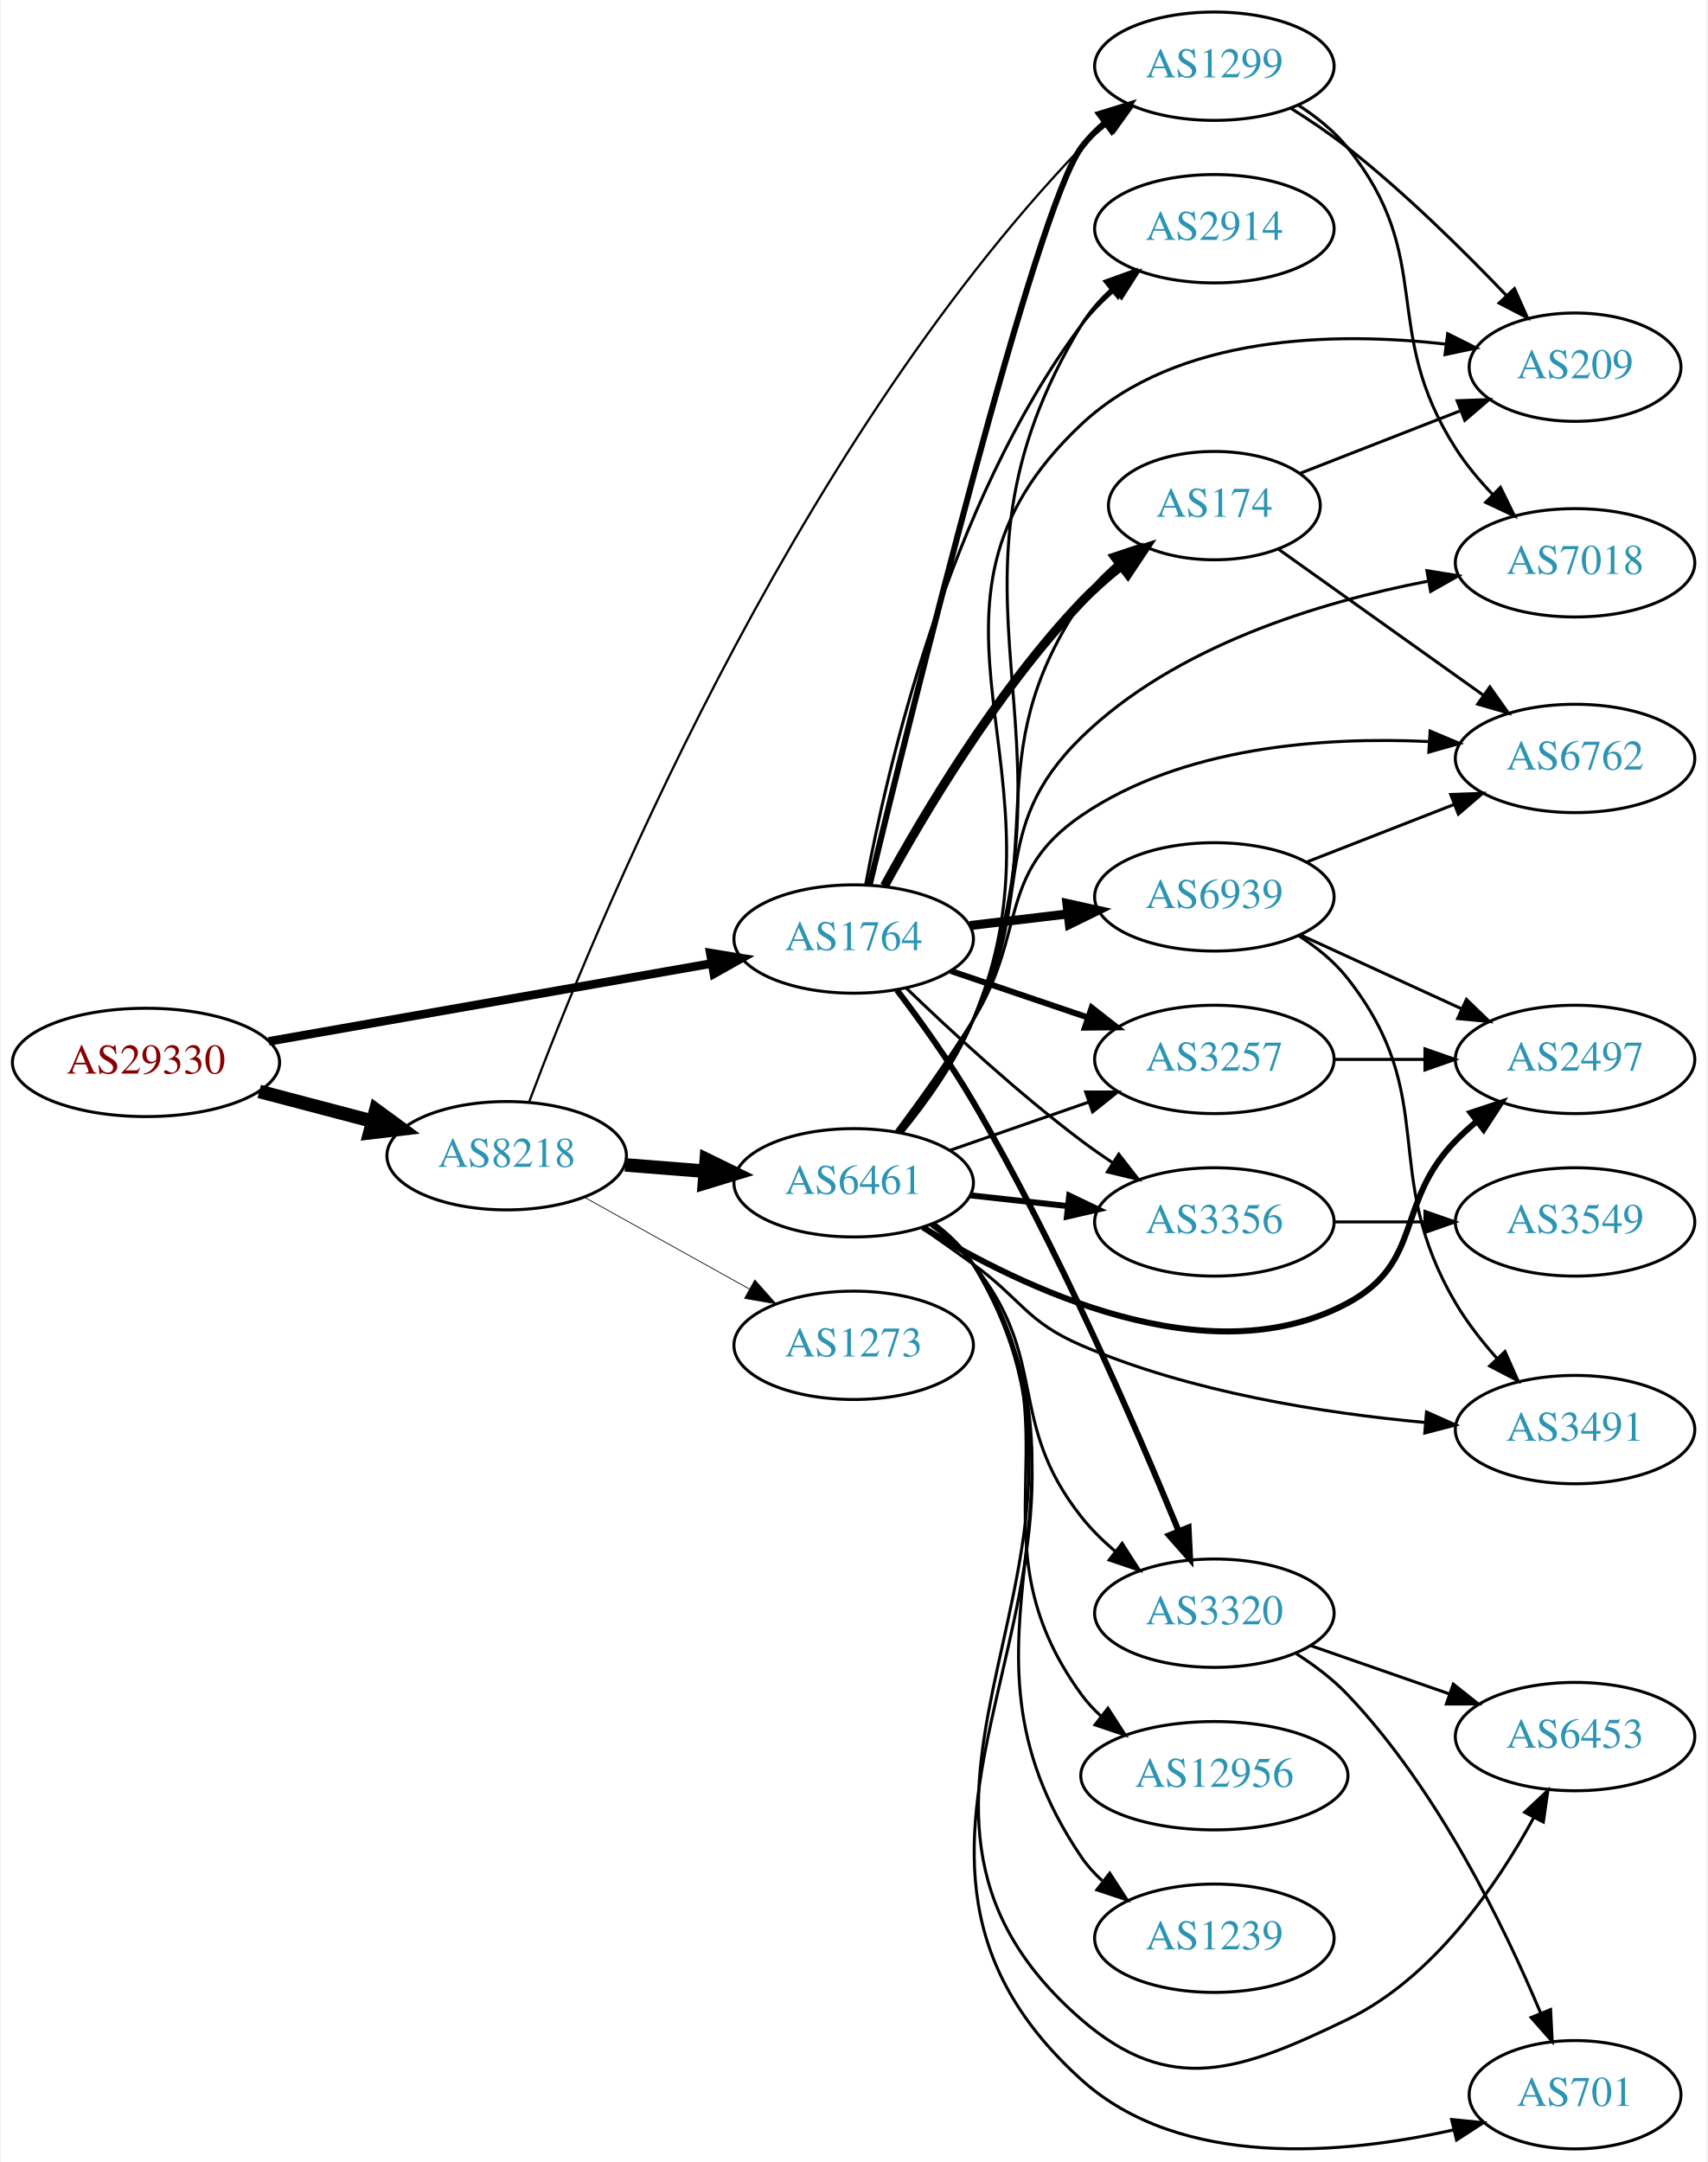
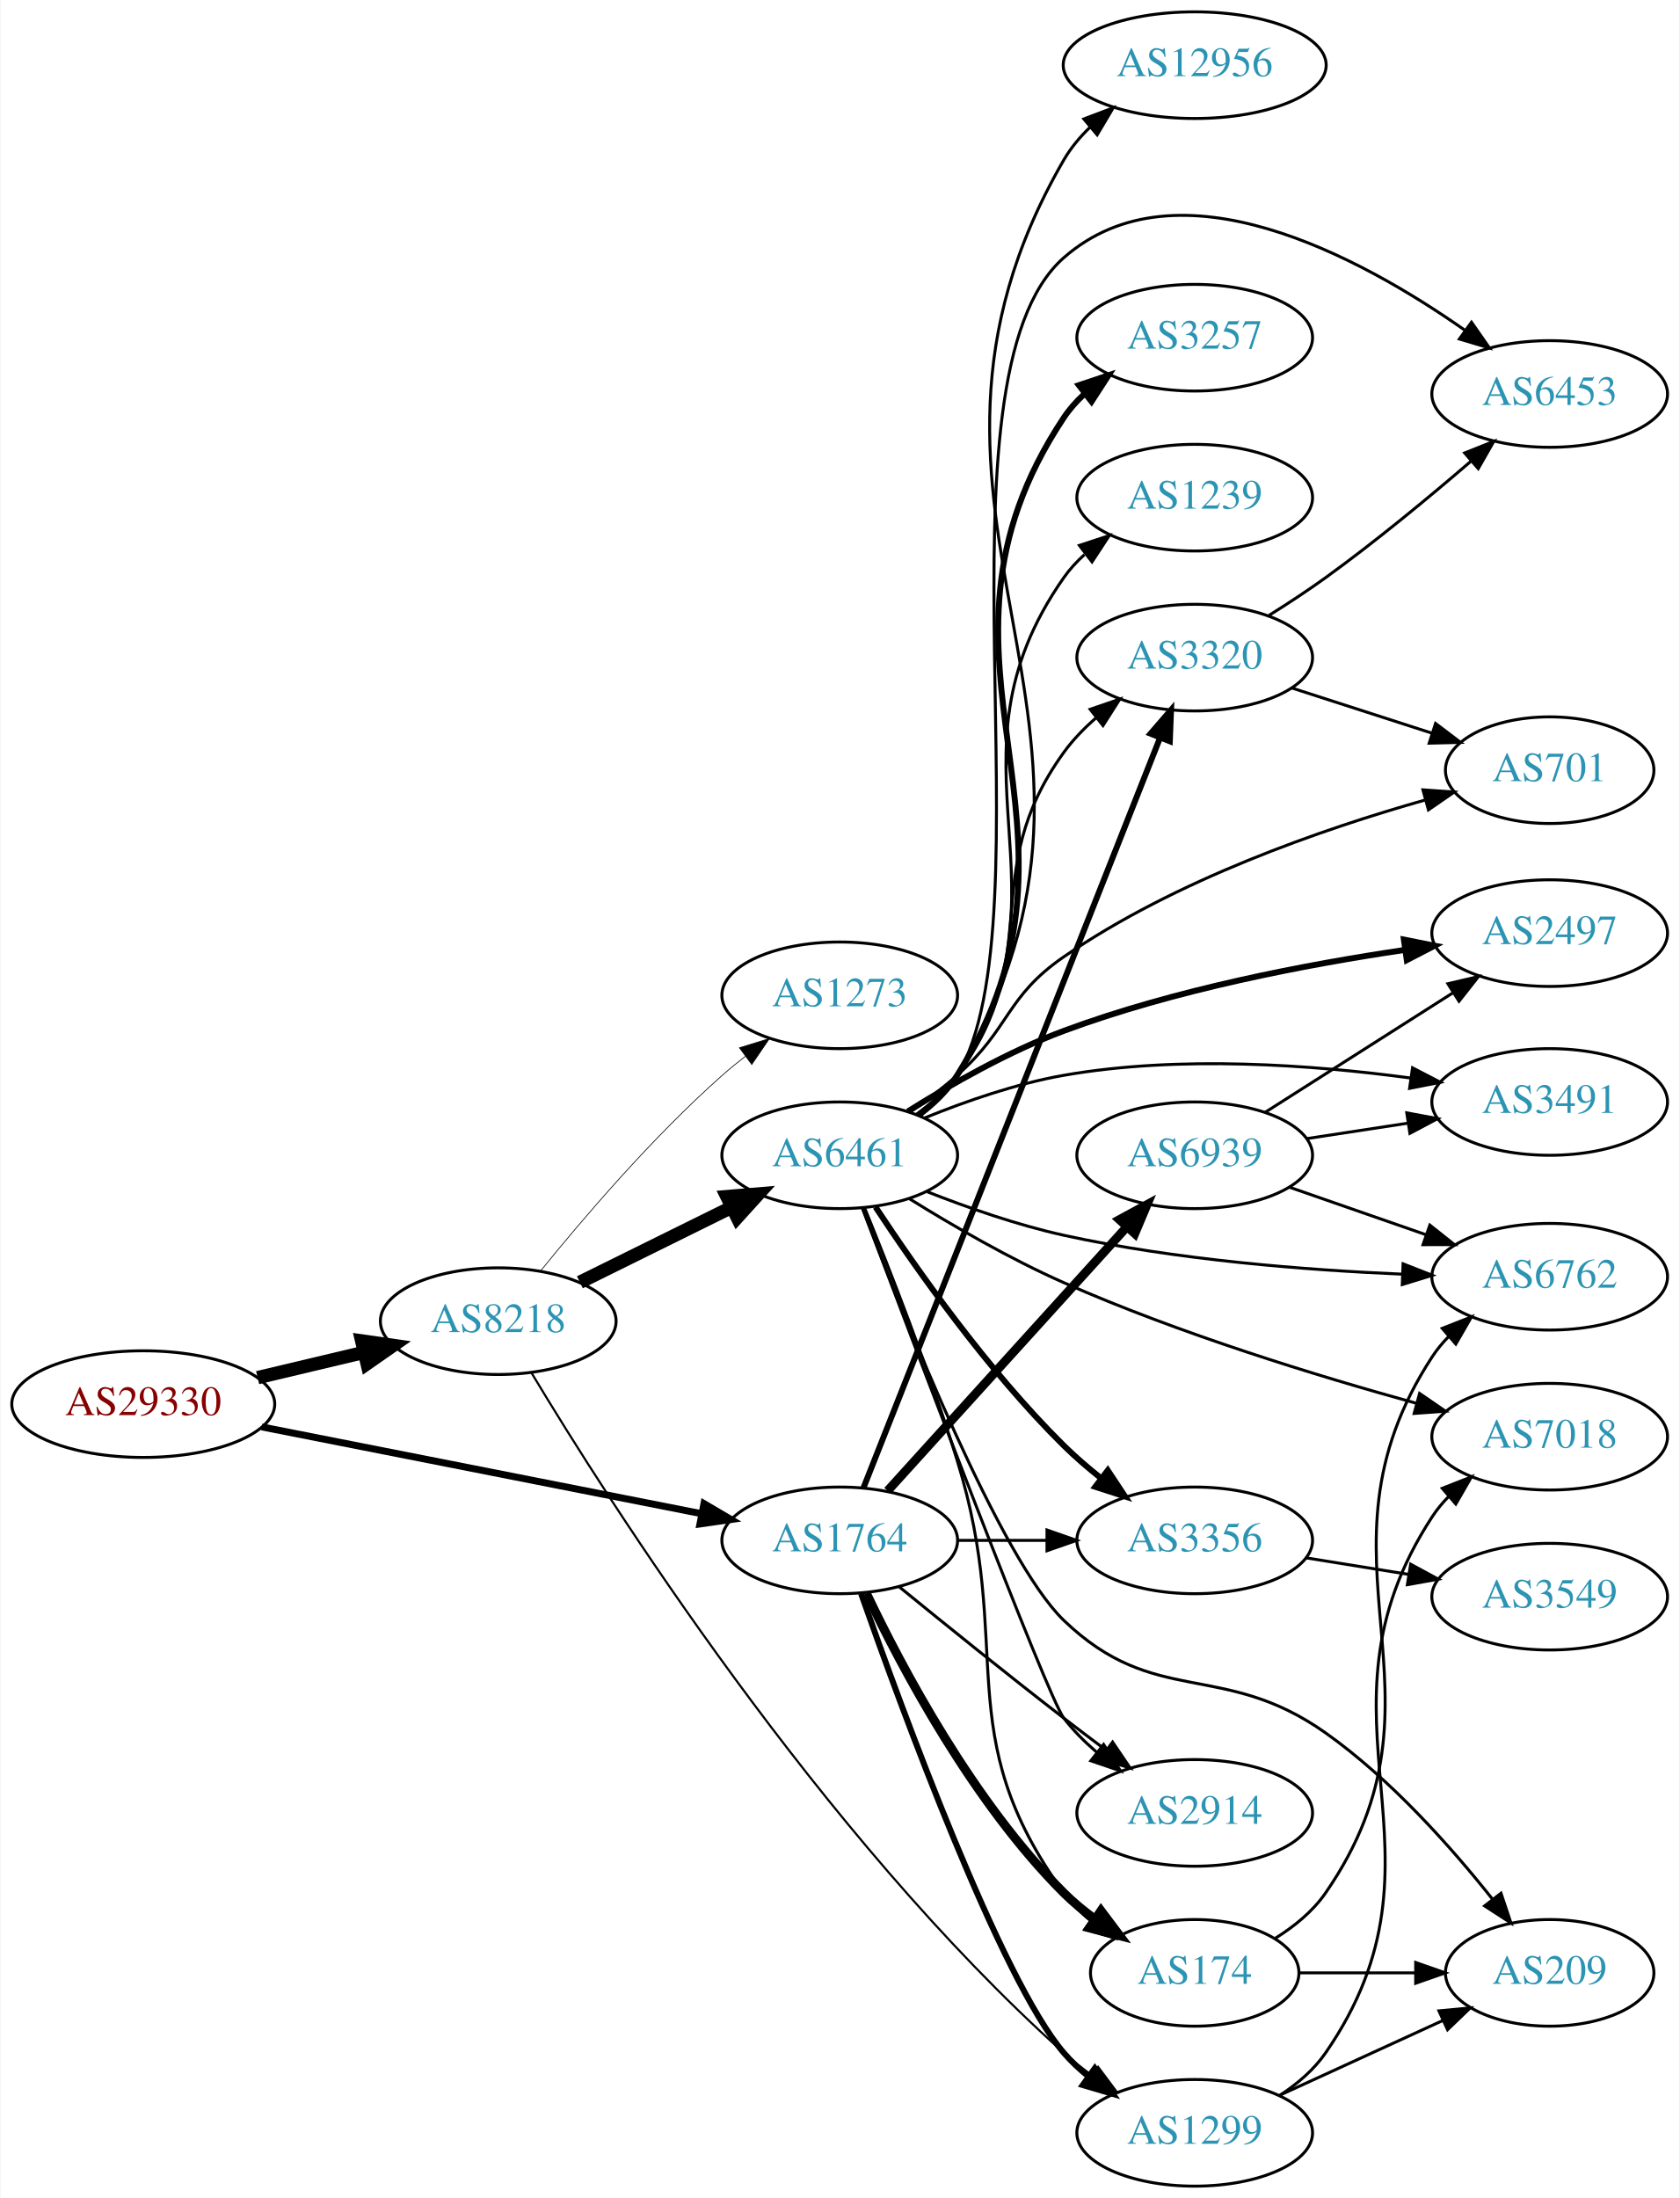
- <svg xmlns="http://www.w3.org/2000/svg" xmlns:xlink="http://www.w3.org/1999/xlink" width="567pt" height="718pt" viewBox="0.00 0.00 566.66 718.35">
-   <g id="graph0" class="graph" transform="scale(1 1) rotate(0) translate(4 714.355)">
-     <polygon fill="white" stroke="none" points="-4,4 -4,-714.355 562.663,-714.355 562.663,4 -4,4" />
+ <svg xmlns="http://www.w3.org/2000/svg" xmlns:xlink="http://www.w3.org/1999/xlink" width="567pt" height="742pt" viewBox="0.00 0.00 566.66 742.00">
+   <g id="graph0" class="graph" transform="scale(1 1) rotate(0) translate(4 738)">
+     <polygon fill="white" stroke="none" points="-4,4 -4,-738 562.663,-738 562.663,4 -4,4" />
    <g id="node1" class="node">
      <g id="a_node1">
        <a xlink:href="/asn/29330" xlink:title="AS29330 ~ NEXTLAYER-IN-A-BOX [AT]">
-           <ellipse fill="#ffffff" stroke="black" cx="44.196" cy="-361.355" rx="44.393" ry="18" />
-           <text text-anchor="middle" x="44.196" y="-357.655" font-family="Times,serif" font-size="14.00" fill="#880000">AS29330</text>
+           <ellipse fill="#ffffff" stroke="black" cx="44.196" cy="-264" rx="44.393" ry="18" />
+           <text text-anchor="middle" x="44.196" y="-260.3" font-family="Times,serif" font-size="14.00" fill="#880000">AS29330</text>
        </a>
      </g>
    </g>
    <g id="node2" class="node">
      <g id="a_node2">
        <a xlink:href="/asn/8218" xlink:title="AS8218 ~ legacy Neotelecoms [FR]">
-           <ellipse fill="#ffffff" stroke="black" cx="164.039" cy="-330.355" rx="39.794" ry="18" />
-           <text text-anchor="middle" x="164.039" y="-326.655" font-family="Times,serif" font-size="14.00" fill="#2c94b3">AS8218</text>
+           <ellipse fill="#ffffff" stroke="black" cx="164.039" cy="-292" rx="39.794" ry="18" />
+           <text text-anchor="middle" x="164.039" y="-288.3" font-family="Times,serif" font-size="14.00" fill="#2c94b3">AS8218</text>
        </a>
      </g>
    </g>
    <g id="edge1" class="edge">
-       <path fill="none" stroke="black" stroke-width="4.5" d="M81.836,-351.716C93.778,-348.575 107.152,-345.056 119.546,-341.796" />
-       <polygon fill="black" stroke="black" stroke-width="4.5" points="120.561,-345.601 129.23,-339.249 118.558,-337.985 120.561,-345.601" />
+       <path fill="none" stroke="black" stroke-width="4.5" d="M82.806,-272.936C94.163,-275.635 106.742,-278.624 118.505,-281.419" />
+       <polygon fill="black" stroke="black" stroke-width="4.5" points="117.942,-285.332 128.581,-283.813 119.762,-277.67 117.942,-285.332" />
    </g>
    <g id="node3" class="node">
      <g id="a_node3">
        <a xlink:href="/asn/1764" xlink:title="AS1764 ~ NEXTLAYER-AS [AT]">
-           <ellipse fill="#ffffff" stroke="black" cx="279.332" cy="-402.355" rx="39.794" ry="18" />
-           <text text-anchor="middle" x="279.332" y="-398.655" font-family="Times,serif" font-size="14.00" fill="#2c94b3">AS1764</text>
+           <ellipse fill="#ffffff" stroke="black" cx="279.332" cy="-218" rx="39.794" ry="18" />
+           <text text-anchor="middle" x="279.332" y="-214.3" font-family="Times,serif" font-size="14.00" fill="#2c94b3">AS1764</text>
        </a>
      </g>
    </g>
    <g id="edge2" class="edge">
-       <path fill="none" stroke="black" stroke-width="2.864" d="M85.009,-368.356C125.824,-375.534 189.24,-386.687 232.213,-394.244" />
-       <polygon fill="black" stroke="black" stroke-width="2.864" points="231.677,-397.704 242.133,-395.989 232.89,-390.81 231.677,-397.704" />
+       <path fill="none" stroke="black" stroke-width="2.348" d="M84.218,-256.301C125.139,-248.226 189.395,-235.548 232.653,-227.013" />
+       <polygon fill="black" stroke="black" stroke-width="2.348" points="233.496,-230.414 242.629,-225.045 232.14,-223.547 233.496,-230.414" />
    </g>
    <g id="node4" class="node">
      <g id="a_node4">
-         <a xlink:href="/asn/1299" xlink:title="AS1299 ~ Telia Carrier [EU]">
-           <ellipse fill="#ffffff" stroke="black" cx="399.174" cy="-692.355" rx="39.794" ry="18" />
-           <text text-anchor="middle" x="399.174" y="-688.655" font-family="Times,serif" font-size="14.00" fill="#2c94b3">AS1299</text>
+         <a xlink:href="/asn/6461" xlink:title="AS6461 ~ Zayo Bandwidth [US]">
+           <ellipse fill="#ffffff" stroke="black" cx="279.332" cy="-348" rx="39.794" ry="18" />
+           <text text-anchor="middle" x="279.332" y="-344.3" font-family="Times,serif" font-size="14.00" fill="#2c94b3">AS6461</text>
        </a>
      </g>
    </g>
    <g id="edge3" class="edge">
-       <path fill="none" stroke="black" stroke-width="0.75" d="M171.536,-348.327C191.636,-401.965 257.387,-563.489 354.978,-665.355 357.578,-668.069 360.506,-670.626 363.58,-673.003" />
-       <polygon fill="black" stroke="black" stroke-width="0.75" points="361.739,-675.987 371.937,-678.861 365.757,-670.255 361.739,-675.987" />
+       <path fill="none" stroke="black" stroke-width="4.5" d="M191.601,-305.13C206.8,-312.642 226.069,-322.167 242.583,-330.33" />
+       <polygon fill="black" stroke="black" stroke-width="4.5" points="241.226,-334.051 251.936,-334.953 244.716,-326.992 241.226,-334.051" />
    </g>
    <g id="node5" class="node">
      <g id="a_node5">
-         <a xlink:href="/asn/6461" xlink:title="AS6461 ~ Zayo Bandwidth [US]">
-           <ellipse fill="#ffffff" stroke="black" cx="279.332" cy="-321.355" rx="39.794" ry="18" />
-           <text text-anchor="middle" x="279.332" y="-317.655" font-family="Times,serif" font-size="14.00" fill="#2c94b3">AS6461</text>
+         <a xlink:href="/asn/1299" xlink:title="AS1299 ~ Telia Carrier [EU]">
+           <ellipse fill="#ffffff" stroke="black" cx="399.174" cy="-18" rx="39.794" ry="18" />
+           <text text-anchor="middle" x="399.174" y="-14.3" font-family="Times,serif" font-size="14.00" fill="#2c94b3">AS1299</text>
        </a>
      </g>
    </g>
    <g id="edge4" class="edge">
-       <path fill="none" stroke="black" stroke-width="4.5" d="M203.394,-327.308C211.884,-326.633 220.988,-325.91 229.822,-325.209" />
-       <polygon fill="black" stroke="black" stroke-width="4.5" points="230.359,-329.116 240.015,-324.399 229.735,-321.266 230.359,-329.116" />
+       <path fill="none" stroke="black" stroke-width="0.711" d="M175.191,-274.681C200.973,-231.761 272.783,-118.633 354.978,-45 357.932,-42.354 361.177,-39.806 364.519,-37.404" />
+       <polygon fill="black" stroke="black" stroke-width="0.711" points="366.573,-40.24 372.921,-31.758 362.668,-34.431 366.573,-40.24" />
    </g>
    <g id="node6" class="node">
      <g id="a_node6">
        <a xlink:href="/asn/1273" xlink:title="AS1273 ~ Vodafone Group PLC [EU]">
-           <ellipse fill="#ffffff" stroke="black" cx="279.332" cy="-267.355" rx="39.794" ry="18" />
-           <text text-anchor="middle" x="279.332" y="-263.655" font-family="Times,serif" font-size="14.00" fill="#2c94b3">AS1273</text>
+           <ellipse fill="#ffffff" stroke="black" cx="279.332" cy="-402" rx="39.794" ry="18" />
+           <text text-anchor="middle" x="279.332" y="-398.3" font-family="Times,serif" font-size="14.00" fill="#2c94b3">AS1273</text>
        </a>
      </g>
    </g>
    <g id="edge5" class="edge">
-       <path fill="none" stroke="black" stroke-width="0.25" d="M189.901,-316.529C205.987,-307.584 227.128,-295.828 244.706,-286.054" />
-       <polygon fill="black" stroke="black" stroke-width="0.25" points="246.488,-289.067 253.527,-281.148 243.086,-282.949 246.488,-289.067" />
-     </g>
-     <g id="edge23" class="edge">
-       <path fill="none" stroke="black" stroke-width="2" d="M284.657,-420.412C298.202,-476.498 339.796,-645.148 354.978,-665.355 357.236,-668.36 359.934,-671.111 362.865,-673.61" />
-       <polygon fill="black" stroke="black" stroke-width="2" points="360.9,-676.51 371.023,-679.638 365.06,-670.88 360.9,-676.51" />
+       <path fill="none" stroke="black" stroke-width="0.237" d="M178.328,-308.941C192.521,-326.489 216.166,-354.202 239.685,-375 242.138,-377.169 244.767,-379.319 247.459,-381.403" />
+       <polygon fill="black" stroke="black" stroke-width="0.237" points="245.479,-384.292 255.604,-387.413 249.635,-378.659 245.479,-384.292" />
+     </g>
+     <g id="edge22" class="edge">
+       <path fill="none" stroke="black" stroke-width="2" d="M286.528,-200.056C300.259,-160.988 333.715,-69.75 354.978,-45 357.427,-42.149 360.254,-39.501 363.265,-37.066" />
+       <polygon fill="black" stroke="black" stroke-width="2" points="365.453,-39.804 371.534,-31.128 361.37,-34.118 365.453,-39.804" />
    </g>
    <g id="node7" class="node">
      <g id="a_node7">
+         <a xlink:href="/asn/3320" xlink:title="AS3320 ~ DTAG [DE]">
+           <ellipse fill="#ffffff" stroke="black" cx="399.174" cy="-516" rx="39.794" ry="18" />
+           <text text-anchor="middle" x="399.174" y="-512.3" font-family="Times,serif" font-size="14.00" fill="#2c94b3">AS3320</text>
+         </a>
+       </g>
+     </g>
+     <g id="edge23" class="edge">
+       <path fill="none" stroke="black" stroke-width="2" d="M287.35,-235.749C307.163,-285.852 363.625,-428.633 387.407,-488.771" />
+       <polygon fill="black" stroke="black" stroke-width="2" points="384.26,-490.332 391.192,-498.344 390.77,-487.758 384.26,-490.332" />
+     </g>
+     <g id="node11" class="node">
+       <g id="a_node11">
        <a xlink:href="/asn/174" xlink:title="AS174 ~ Cogent Communications [US]">
-           <ellipse fill="#ffffff" stroke="black" cx="399.174" cy="-546.355" rx="35.194" ry="18" />
-           <text text-anchor="middle" x="399.174" y="-542.655" font-family="Times,serif" font-size="14.00" fill="#2c94b3">AS174</text>
+           <ellipse fill="#ffffff" stroke="black" cx="399.174" cy="-72" rx="35.194" ry="18" />
+           <text text-anchor="middle" x="399.174" y="-68.3" font-family="Times,serif" font-size="14.00" fill="#2c94b3">AS174</text>
        </a>
      </g>
    </g>
    <g id="edge24" class="edge">
-       <path fill="none" stroke="black" stroke-width="3" d="M289.556,-420C302.258,-443.27 326.79,-484.729 354.978,-514.355 358.918,-518.496 363.446,-522.488 368.054,-526.164" />
-       <polygon fill="black" stroke="black" stroke-width="3" points="366.236,-529.176 376.327,-532.405 370.452,-523.588 366.236,-529.176" />
-     </g>
-     <g id="node8" class="node">
-       <g id="a_node8">
+       <path fill="none" stroke="black" stroke-width="3" d="M288.342,-200.132C300.169,-175.222 324.258,-129.671 354.978,-99 358.162,-95.821 361.787,-92.839 365.551,-90.102" />
+       <polygon fill="black" stroke="black" stroke-width="3" points="367.532,-92.987 373.897,-84.518 363.64,-87.169 367.532,-92.987" />
+     </g>
+     <g id="node13" class="node">
+       <g id="a_node13">
        <a xlink:href="/asn/3356" xlink:title="AS3356 ~ Level 3 Parent, LLC [US]">
-           <ellipse fill="#ffffff" stroke="black" cx="399.174" cy="-308.355" rx="39.794" ry="18" />
-           <text text-anchor="middle" x="399.174" y="-304.655" font-family="Times,serif" font-size="14.00" fill="#2c94b3">AS3356</text>
-         </a>
-       </g>
-     </g>
-     <g id="edge27" class="edge">
-       <path fill="none" stroke="black" d="M296.809,-386.046C311.477,-371.906 333.827,-351.269 354.978,-335.355 358.317,-332.842 361.895,-330.338 365.51,-327.923" />
-       <polygon fill="black" stroke="black" points="367.416,-330.859 373.917,-322.493 363.618,-324.979 367.416,-330.859" />
-     </g>
-     <g id="node14" class="node">
-       <g id="a_node14">
-         <a xlink:href="/asn/3257" xlink:title="AS3257 ~ GTT [DE]">
-           <ellipse fill="#ffffff" stroke="black" cx="399.174" cy="-362.355" rx="39.794" ry="18" />
-           <text text-anchor="middle" x="399.174" y="-358.655" font-family="Times,serif" font-size="14.00" fill="#2c94b3">AS3257</text>
-         </a>
-       </g>
-     </g>
-     <g id="edge21" class="edge">
-       <path fill="none" stroke="black" stroke-width="2" d="M311.602,-391.741C325.585,-386.994 342.256,-381.335 357.218,-376.257" />
-       <polygon fill="black" stroke="black" stroke-width="2" points="358.413,-379.547 366.758,-373.019 356.163,-372.919 358.413,-379.547" />
-     </g>
-     <g id="node15" class="node">
-       <g id="a_node15">
+           <ellipse fill="#ffffff" stroke="black" cx="399.174" cy="-218" rx="39.794" ry="18" />
+           <text text-anchor="middle" x="399.174" y="-214.3" font-family="Times,serif" font-size="14.00" fill="#2c94b3">AS3356</text>
+         </a>
+       </g>
+     </g>
+     <g id="edge25" class="edge">
+       <path fill="none" stroke="black" d="M319.244,-218C328.798,-218 339.147,-218 349.11,-218" />
+       <polygon fill="black" stroke="black" points="349.302,-221.5 359.302,-218 349.302,-214.5 349.302,-221.5" />
+     </g>
+     <g id="node19" class="node">
+       <g id="a_node19">
        <a xlink:href="/asn/2914" xlink:title="AS2914 ~ NTT America, Inc. [US]">
-           <ellipse fill="#ffffff" stroke="black" cx="399.174" cy="-638.355" rx="39.794" ry="18" />
-           <text text-anchor="middle" x="399.174" y="-634.655" font-family="Times,serif" font-size="14.00" fill="#2c94b3">AS2914</text>
+           <ellipse fill="#ffffff" stroke="black" cx="399.174" cy="-126" rx="39.794" ry="18" />
+           <text text-anchor="middle" x="399.174" y="-122.3" font-family="Times,serif" font-size="14.00" fill="#2c94b3">AS2914</text>
        </a>
      </g>
    </g>
    <g id="edge26" class="edge">
-       <path fill="none" stroke="black" d="M283.31,-420.386C290.268,-458.123 310.491,-546.852 354.978,-606.355 358.111,-610.545 361.944,-614.435 366.019,-617.955" />
-       <polygon fill="black" stroke="black" points="364.008,-620.826 374.035,-624.25 368.331,-615.321 364.008,-620.826" />
-     </g>
-     <g id="node16" class="node">
-       <g id="a_node16">
-         <a xlink:href="/asn/3320" xlink:title="AS3320 ~ DTAG [DE]">
-           <ellipse fill="#ffffff" stroke="black" cx="399.174" cy="-178.355" rx="39.794" ry="18" />
-           <text text-anchor="middle" x="399.174" y="-174.655" font-family="Times,serif" font-size="14.00" fill="#2c94b3">AS3320</text>
-         </a>
-       </g>
-     </g>
-     <g id="edge22" class="edge">
-       <path fill="none" stroke="black" stroke-width="2" d="M293.709,-385.393C301.572,-375.02 311.42,-361.297 318.978,-348.355 347.223,-299.99 373.268,-239.865 387.316,-205.621" />
-       <polygon fill="black" stroke="black" stroke-width="2" points="390.593,-206.855 391.117,-196.273 384.108,-204.219 390.593,-206.855" />
+       <path fill="none" stroke="black" d="M299.499,-202.25C314.48,-190.023 335.893,-172.731 354.978,-158 359.503,-154.507 364.336,-150.854 369.07,-147.317" />
+       <polygon fill="black" stroke="black" points="371.453,-149.907 377.396,-141.136 367.281,-144.286 371.453,-149.907" />
    </g>
    <g id="node22" class="node">
      <g id="a_node22">
        <a xlink:href="/asn/6939" xlink:title="AS6939 ~ Hurricane Electric LLC [US]">
-           <ellipse fill="#ffffff" stroke="black" cx="399.174" cy="-416.355" rx="39.794" ry="18" />
-           <text text-anchor="middle" x="399.174" y="-412.655" font-family="Times,serif" font-size="14.00" fill="#2c94b3">AS6939</text>
-         </a>
-       </g>
-     </g>
-     <g id="edge25" class="edge">
-       <path fill="none" stroke="black" stroke-width="3" d="M317.942,-406.823C328.253,-408.048 339.57,-409.393 350.37,-410.676" />
-       <polygon fill="black" stroke="black" stroke-width="3" points="350.174,-414.177 360.517,-411.881 351,-407.226 350.174,-414.177" />
+           <ellipse fill="#ffffff" stroke="black" cx="399.174" cy="-348" rx="39.794" ry="18" />
+           <text text-anchor="middle" x="399.174" y="-344.3" font-family="Times,serif" font-size="14.00" fill="#2c94b3">AS6939</text>
+         </a>
+       </g>
+     </g>
+     <g id="edge21" class="edge">
+       <path fill="none" stroke="black" stroke-width="3" d="M295.496,-234.729C316.002,-257.351 352.707,-297.842 376.225,-323.786" />
+       <polygon fill="black" stroke="black" stroke-width="3" points="373.758,-326.277 383.068,-331.335 378.945,-321.575 373.758,-326.277" />
+     </g>
+     <g id="edge6" class="edge">
+       <path fill="none" stroke="black" d="M305.273,-361.874C310.348,-365.604 315.263,-370.011 318.978,-375 349.446,-415.922 325.082,-442.659 354.978,-484 358.044,-488.24 361.839,-492.157 365.896,-495.69" />
+       <polygon fill="black" stroke="black" points="363.878,-498.556 373.899,-501.994 368.209,-493.057 363.878,-498.556" />
+     </g>
+     <g id="node8" class="node">
+       <g id="a_node8">
+         <a xlink:href="/asn/3491" xlink:title="AS3491 ~ PCCW Global, Inc. [US]">
+           <ellipse fill="#ffffff" stroke="black" cx="519.017" cy="-366" rx="39.794" ry="18" />
+           <text text-anchor="middle" x="519.017" y="-362.3" font-family="Times,serif" font-size="14.00" fill="#2c94b3">AS3491</text>
+         </a>
+       </g>
+     </g>
+     <g id="edge7" class="edge">
+       <path fill="none" stroke="black" d="M308.056,-360.631C321.85,-366.236 338.961,-372.192 354.978,-375 394.032,-381.846 439.077,-378.525 471.91,-374.103" />
+       <polygon fill="black" stroke="black" points="472.716,-377.523 482.118,-372.64 471.723,-370.594 472.716,-377.523" />
    </g>
    <g id="node9" class="node">
      <g id="a_node9">
+         <a xlink:href="/asn/7018" xlink:title="AS7018 ~ AT&amp;T Services, Inc. [US]">
+           <ellipse fill="#ffffff" stroke="black" cx="519.017" cy="-253" rx="39.794" ry="18" />
+           <text text-anchor="middle" x="519.017" y="-249.3" font-family="Times,serif" font-size="14.00" fill="#2c94b3">AS7018</text>
+         </a>
+       </g>
+     </g>
+     <g id="edge8" class="edge">
+       <path fill="none" stroke="black" d="M302.866,-333.322C317.344,-324.325 336.781,-313.032 354.978,-305 394.02,-287.767 440.578,-273.502 473.927,-264.299" />
+       <polygon fill="black" stroke="black" points="475.098,-267.608 483.83,-261.608 473.262,-260.853 475.098,-267.608" />
+     </g>
+     <g id="node10" class="node">
+       <g id="a_node10">
        <a xlink:href="/asn/209" xlink:title="AS209 ~ CenturyLink Communications, LLC [US]">
-           <ellipse fill="#ffffff" stroke="black" cx="519.017" cy="-592.355" rx="35.194" ry="18" />
-           <text text-anchor="middle" x="519.017" y="-588.655" font-family="Times,serif" font-size="14.00" fill="#2c94b3">AS209</text>
-         </a>
-       </g>
-     </g>
-     <g id="edge30" class="edge">
-       <path fill="none" stroke="black" d="M424.562,-678.387C430.873,-674.433 437.531,-669.947 443.37,-665.355 462.419,-650.373 481.931,-631.13 496.226,-616.162" />
-       <polygon fill="black" stroke="black" points="498.883,-618.447 503.197,-608.77 493.79,-613.644 498.883,-618.447" />
+           <ellipse fill="#ffffff" stroke="black" cx="519.017" cy="-72" rx="35.194" ry="18" />
+           <text text-anchor="middle" x="519.017" y="-68.3" font-family="Times,serif" font-size="14.00" fill="#2c94b3">AS209</text>
+         </a>
+       </g>
+     </g>
+     <g id="edge9" class="edge">
+       <path fill="none" stroke="black" d="M286.986,-330.112C300.903,-293.477 333.564,-211.62 354.978,-191 385.781,-161.34 408.471,-177.71 443.37,-153 465.367,-137.426 485.768,-114.449 499.664,-96.942" />
+       <polygon fill="black" stroke="black" points="502.581,-98.891 505.941,-88.843 497.049,-94.602 502.581,-98.891" />
+     </g>
+     <g id="edge10" class="edge">
+       <path fill="none" stroke="black" d="M287.675,-330.356C295.971,-310.017 309.541,-275.468 318.978,-245 338.751,-181.16 315.769,-153.122 354.978,-99 357.488,-95.535 360.592,-92.416 363.975,-89.635" />
+       <polygon fill="black" stroke="black" points="366.114,-92.409 372.23,-83.758 362.054,-86.707 366.114,-92.409" />
    </g>
    <g id="node12" class="node">
      <g id="a_node12">
-         <a xlink:href="/asn/7018" xlink:title="AS7018 ~ AT&amp;T Services, Inc. [US]">
-           <ellipse fill="#ffffff" stroke="black" cx="519.017" cy="-527.355" rx="39.794" ry="18" />
-           <text text-anchor="middle" x="519.017" y="-523.655" font-family="Times,serif" font-size="14.00" fill="#2c94b3">AS7018</text>
-         </a>
-       </g>
-     </g>
-     <g id="edge31" class="edge">
-       <path fill="none" stroke="black" d="M427.052,-679.425C433.044,-675.563 438.928,-670.861 443.37,-665.355 473.03,-628.591 453.892,-605.131 479.37,-565.355 482.834,-559.947 487.198,-554.722 491.736,-549.966" />
-       <polygon fill="black" stroke="black" points="494.226,-552.426 498.905,-542.921 489.319,-547.434 494.226,-552.426" />
-     </g>
-     <g id="edge6" class="edge">
-       <path fill="none" stroke="black" d="M294.968,-338.329C303.067,-348.487 312.729,-361.987 318.978,-375.355 346.004,-433.166 319.298,-461.445 354.978,-514.355 358.109,-518.998 362.145,-523.222 366.49,-526.969" />
-       <polygon fill="black" stroke="black" points="364.467,-529.829 374.516,-533.185 368.753,-524.295 364.467,-529.829" />
-     </g>
-     <g id="edge7" class="edge">
-       <path fill="none" stroke="black" stroke-width="2" d="M317.942,-317.206C328.253,-316.068 339.57,-314.82 350.37,-313.628" />
-       <polygon fill="black" stroke="black" stroke-width="2" points="350.961,-317.085 360.517,-312.509 350.194,-310.127 350.961,-317.085" />
-     </g>
-     <g id="edge8" class="edge">
-       <path fill="none" stroke="black" d="M295.34,-338.163C303.563,-348.266 313.225,-361.766 318.978,-375.355 353.851,-457.719 289.746,-512.16 354.978,-573.355 386.988,-603.384 439.496,-604.157 476.251,-600.008" />
-       <polygon fill="black" stroke="black" points="476.7,-603.479 486.17,-598.727 475.804,-596.537 476.7,-603.479" />
-     </g>
-     <g id="node10" class="node">
-       <g id="a_node10">
-         <a xlink:href="/asn/3491" xlink:title="AS3491 ~ PCCW Global, Inc. [US]">
-           <ellipse fill="#ffffff" stroke="black" cx="519.017" cy="-239.355" rx="39.794" ry="18" />
-           <text text-anchor="middle" x="519.017" y="-235.655" font-family="Times,serif" font-size="14.00" fill="#2c94b3">AS3491</text>
-         </a>
-       </g>
-     </g>
-     <g id="edge9" class="edge">
-       <path fill="none" stroke="black" d="M302.089,-306.346C307.623,-302.475 313.542,-298.291 318.978,-294.355 335.178,-282.626 336.61,-275.268 354.978,-267.355 391.273,-251.718 435.657,-244.801 468.947,-241.748" />
-       <polygon fill="black" stroke="black" points="469.664,-245.201 479.341,-240.887 469.086,-238.225 469.664,-245.201" />
-     </g>
-     <g id="node11" class="node">
-       <g id="a_node11">
+         <a xlink:href="/asn/701" xlink:title="AS701 ~ UUNET [US]">
+           <ellipse fill="#ffffff" stroke="black" cx="519.017" cy="-478" rx="35.194" ry="18" />
+           <text text-anchor="middle" x="519.017" y="-474.3" font-family="Times,serif" font-size="14.00" fill="#2c94b3">AS701</text>
+         </a>
+       </g>
+     </g>
+     <g id="edge11" class="edge">
+       <path fill="none" stroke="black" d="M303.058,-362.589C308.459,-366.4 314.072,-370.663 318.978,-375 336.898,-390.841 335.284,-401.429 354.978,-415 392.616,-440.936 442.409,-458.162 477.021,-467.949" />
+       <polygon fill="black" stroke="black" points="476.231,-471.361 486.801,-470.63 478.082,-464.61 476.231,-471.361" />
+     </g>
+     <g id="edge12" class="edge">
+       <path fill="none" stroke="black" stroke-width="2" d="M291.421,-330.534C304.96,-309.964 329.25,-275.387 354.978,-250 358.783,-246.245 363.049,-242.568 367.377,-239.123" />
+       <polygon fill="black" stroke="black" stroke-width="2" points="369.827,-241.657 375.675,-232.822 365.594,-236.082 369.827,-241.657" />
+     </g>
+     <g id="node14" class="node">
+       <g id="a_node14">
        <a xlink:href="/asn/12956" xlink:title="AS12956 ~ TELXIUS [ES]">
-           <ellipse fill="#ffffff" stroke="black" cx="399.174" cy="-124.355" rx="44.393" ry="18" />
-           <text text-anchor="middle" x="399.174" y="-120.655" font-family="Times,serif" font-size="14.00" fill="#2c94b3">AS12956</text>
-         </a>
-       </g>
-     </g>
-     <g id="edge10" class="edge">
-       <path fill="none" stroke="black" d="M305.544,-307.675C310.605,-303.935 315.446,-299.475 318.978,-294.355 356.189,-240.405 316.399,-204.335 354.978,-151.355 356.904,-148.71 359.176,-146.265 361.653,-144.018" />
-       <polygon fill="black" stroke="black" points="363.815,-146.771 369.561,-137.869 359.518,-141.245 363.815,-146.771" />
-     </g>
-     <g id="edge11" class="edge">
-       <path fill="none" stroke="black" d="M294.043,-338.13C302.024,-348.437 311.879,-362.156 318.978,-375.355 340.169,-414.755 322.968,-438.102 354.978,-469.355 386.087,-499.727 434.124,-514.295 470.01,-521.221" />
-       <polygon fill="black" stroke="black" points="469.794,-524.738 480.254,-523.057 471.028,-517.848 469.794,-524.738" />
-     </g>
-     <g id="node13" class="node">
-       <g id="a_node13">
-         <a xlink:href="/asn/1239" xlink:title="AS1239 ~ Sprint [US]">
-           <ellipse fill="#ffffff" stroke="black" cx="399.174" cy="-70.355" rx="39.794" ry="18" />
-           <text text-anchor="middle" x="399.174" y="-66.655" font-family="Times,serif" font-size="14.00" fill="#2c94b3">AS1239</text>
-         </a>
-       </g>
-     </g>
-     <g id="edge12" class="edge">
-       <path fill="none" stroke="black" d="M305.797,-307.844C310.845,-304.095 315.617,-299.589 318.978,-294.355 367.073,-219.463 304.983,-170.992 354.978,-97.355 356.915,-94.501 359.265,-91.891 361.856,-89.515" />
-       <polygon fill="black" stroke="black" points="364.408,-91.967 370.185,-83.085 360.13,-86.426 364.408,-91.967" />
+           <ellipse fill="#ffffff" stroke="black" cx="399.174" cy="-716" rx="44.393" ry="18" />
+           <text text-anchor="middle" x="399.174" y="-712.3" font-family="Times,serif" font-size="14.00" fill="#2c94b3">AS12956</text>
+         </a>
+       </g>
    </g>
    <g id="edge13" class="edge">
-       <path fill="none" stroke="black" d="M311.293,-332.127C325.39,-337.032 342.266,-342.903 357.38,-348.162" />
-       <polygon fill="black" stroke="black" points="356.415,-351.532 367.01,-351.512 358.715,-344.92 356.415,-351.532" />
+       <path fill="none" stroke="black" d="M306.051,-361.354C311.086,-365.111 315.788,-369.66 318.978,-375 389.884,-493.696 285.728,-564.33 354.978,-684 357.302,-688.016 360.353,-691.679 363.76,-694.975" />
+       <polygon fill="black" stroke="black" points="361.737,-697.847 371.646,-701.598 366.239,-692.487 361.737,-697.847" />
+     </g>
+     <g id="node15" class="node">
+       <g id="a_node15">
+         <a xlink:href="/asn/6762" xlink:title="AS6762 ~ TELECOM ITALIA SPARKLE S.p.A. [IT]">
+           <ellipse fill="#ffffff" stroke="black" cx="519.017" cy="-307" rx="39.794" ry="18" />
+           <text text-anchor="middle" x="519.017" y="-303.3" font-family="Times,serif" font-size="14.00" fill="#2c94b3">AS6762</text>
+         </a>
+       </g>
    </g>
    <g id="edge14" class="edge">
-       <path fill="none" stroke="black" d="M295.469,-338.11C303.735,-348.195 313.397,-361.695 318.978,-375.355 358.279,-471.542 301.209,-517.443 354.978,-606.355 357.559,-610.622 360.944,-614.503 364.686,-617.971" />
-       <polygon fill="black" stroke="black" points="362.756,-620.913 372.724,-624.506 367.172,-615.482 362.756,-620.913" />
+       <path fill="none" stroke="black" d="M308.879,-335.686C322.574,-330.297 339.365,-324.432 354.978,-321 392.785,-312.69 436.533,-309.26 469.187,-307.869" />
+       <polygon fill="black" stroke="black" points="469.517,-311.359 479.378,-307.486 469.254,-304.364 469.517,-311.359" />
+     </g>
+     <g id="node16" class="node">
+       <g id="a_node16">
+         <a xlink:href="/asn/6453" xlink:title="AS6453 ~ TATA COMMUNICATIONS (AMERICA) INC [US]">
+           <ellipse fill="#ffffff" stroke="black" cx="519.017" cy="-605" rx="39.794" ry="18" />
+           <text text-anchor="middle" x="519.017" y="-601.3" font-family="Times,serif" font-size="14.00" fill="#2c94b3">AS6453</text>
+         </a>
+       </g>
    </g>
    <g id="edge15" class="edge">
-       <path fill="none" stroke="black" d="M304.96,-307.238C310.052,-303.52 315.053,-299.18 318.978,-294.355 344.611,-262.847 329.786,-242.216 354.978,-210.355 358.223,-206.251 362.119,-202.409 366.224,-198.913" />
-       <polygon fill="black" stroke="black" points="368.535,-201.549 374.262,-192.634 364.226,-196.032 368.535,-201.549" />
+       <path fill="none" stroke="black" d="M305.997,-361.386C311.035,-365.142 315.752,-369.682 318.978,-375 351.062,-427.881 308.499,-610.19 354.978,-651 393.382,-684.72 454.773,-651.466 490.247,-626.625" />
+       <polygon fill="black" stroke="black" points="492.62,-629.229 498.678,-620.537 488.522,-623.554 492.62,-629.229" />
    </g>
    <g id="node17" class="node">
      <g id="a_node17">
-         <a xlink:href="/asn/701" xlink:title="AS701 ~ UUNET [US]">
-           <ellipse fill="#ffffff" stroke="black" cx="519.017" cy="-18.355" rx="35.194" ry="18" />
-           <text text-anchor="middle" x="519.017" y="-14.655" font-family="Times,serif" font-size="14.00" fill="#2c94b3">AS701</text>
+         <a xlink:href="/asn/2497" xlink:title="AS2497 ~ Internet Initiative Japan Inc. [JP]">
+           <ellipse fill="#ffffff" stroke="black" cx="519.017" cy="-423" rx="39.794" ry="18" />
+           <text text-anchor="middle" x="519.017" y="-419.3" font-family="Times,serif" font-size="14.00" fill="#2c94b3">AS2497</text>
        </a>
      </g>
    </g>
    <g id="edge16" class="edge">
-       <path fill="none" stroke="black" d="M305.987,-307.963C311.026,-304.208 315.745,-299.669 318.978,-294.355 382.126,-190.551 264.819,-104.805 354.978,-23.355 388.015,6.491 441.966,1.564 478.682,-6.682" />
-       <polygon fill="black" stroke="black" points="478.007,-10.12 488.549,-9.07 479.653,-3.316 478.007,-10.12" />
+       <path fill="none" stroke="black" stroke-width="2" d="M302.308,-362.792C316.726,-371.872 336.302,-383.053 354.978,-390 392.347,-403.9 436.828,-412.405 469.882,-417.292" />
+       <polygon fill="black" stroke="black" stroke-width="2" points="469.796,-420.815 480.188,-418.753 470.779,-413.884 469.796,-420.815" />
    </g>
    <g id="node18" class="node">
      <g id="a_node18">
-         <a xlink:href="/asn/6762" xlink:title="AS6762 ~ TELECOM ITALIA SPARKLE S.p.A. [IT]">
-           <ellipse fill="#ffffff" stroke="black" cx="519.017" cy="-462.355" rx="39.794" ry="18" />
-           <text text-anchor="middle" x="519.017" y="-458.655" font-family="Times,serif" font-size="14.00" fill="#2c94b3">AS6762</text>
+         <a xlink:href="/asn/3257" xlink:title="AS3257 ~ GTT [DE]">
+           <ellipse fill="#ffffff" stroke="black" cx="399.174" cy="-624" rx="39.794" ry="18" />
+           <text text-anchor="middle" x="399.174" y="-620.3" font-family="Times,serif" font-size="14.00" fill="#2c94b3">AS3257</text>
        </a>
      </g>
    </g>
    <g id="edge17" class="edge">
-       <path fill="none" stroke="black" d="M293.472,-338.46C301.25,-348.884 311.093,-362.61 318.978,-375.355 336.969,-404.436 326.754,-424.047 354.978,-443.355 388.55,-466.32 435.369,-469.583 470.227,-467.975" />
-       <polygon fill="black" stroke="black" points="470.866,-471.442 480.633,-467.336 470.437,-464.455 470.866,-471.442" />
-     </g>
-     <g id="node19" class="node">
-       <g id="a_node19">
-         <a xlink:href="/asn/6453" xlink:title="AS6453 ~ TATA COMMUNICATIONS (AMERICA) INC [US]">
-           <ellipse fill="#ffffff" stroke="black" cx="519.017" cy="-137.355" rx="39.794" ry="18" />
-           <text text-anchor="middle" x="519.017" y="-133.655" font-family="Times,serif" font-size="14.00" fill="#2c94b3">AS6453</text>
-         </a>
-       </g>
+       <path fill="none" stroke="black" stroke-width="2" d="M305.875,-361.462C310.919,-365.213 315.669,-369.733 318.978,-375 372.147,-459.641 299.661,-513.746 354.978,-597 356.887,-599.873 359.217,-602.497 361.795,-604.881" />
+       <polygon fill="black" stroke="black" stroke-width="2" points="360.055,-607.961 370.102,-611.325 364.346,-602.43 360.055,-607.961" />
    </g>
    <g id="edge18" class="edge">
-       <path fill="none" stroke="black" d="M305.946,-307.938C310.987,-304.184 315.718,-299.652 318.978,-294.355 378.049,-198.379 269.82,-117.17 354.978,-43.355 384.664,-17.623 407.993,-26.273 443.37,-43.355 471.942,-57.15 492.931,-87.785 505.251,-110.349" />
-       <polygon fill="black" stroke="black" points="502.271,-112.204 509.998,-119.453 508.478,-108.968 502.271,-112.204" />
+       <path fill="none" stroke="black" d="M287.001,-330.251C304.256,-284.435 349.414,-165.262 354.978,-158 358.16,-153.847 362.02,-149.978 366.109,-146.468" />
+       <polygon fill="black" stroke="black" points="368.421,-149.103 374.134,-140.18 364.104,-143.592 368.421,-149.103" />
    </g>
    <g id="node20" class="node">
      <g id="a_node20">
-         <a xlink:href="/asn/2497" xlink:title="AS2497 ~ Internet Initiative Japan Inc. [JP]">
-           <ellipse fill="#ffffff" stroke="black" cx="519.017" cy="-362.355" rx="39.794" ry="18" />
-           <text text-anchor="middle" x="519.017" y="-358.655" font-family="Times,serif" font-size="14.00" fill="#2c94b3">AS2497</text>
+         <a xlink:href="/asn/1239" xlink:title="AS1239 ~ Sprint [US]">
+           <ellipse fill="#ffffff" stroke="black" cx="399.174" cy="-570" rx="39.794" ry="18" />
+           <text text-anchor="middle" x="399.174" y="-566.3" font-family="Times,serif" font-size="14.00" fill="#2c94b3">AS1239</text>
        </a>
      </g>
    </g>
    <g id="edge19" class="edge">
-       <path fill="none" stroke="black" stroke-width="2" d="M302.407,-306.492C334.96,-286.599 396.989,-256.532 443.37,-281.355 468.802,-294.965 459.198,-314.738 479.37,-335.355 481.463,-337.494 483.746,-339.573 486.123,-341.565" />
-       <polygon fill="black" stroke="black" stroke-width="2" points="484.367,-344.63 494.423,-347.965 488.641,-339.087 484.367,-344.63" />
+       <path fill="none" stroke="black" d="M305.68,-361.588C310.734,-365.333 315.538,-369.818 318.978,-375 361.211,-438.62 311.131,-480.481 354.978,-543 356.959,-545.824 359.338,-548.414 361.949,-550.776" />
+       <polygon fill="black" stroke="black" points="360.243,-553.878 370.31,-557.183 364.502,-548.322 360.243,-553.878" />
+     </g>
+     <g id="edge31" class="edge">
+       <path fill="none" stroke="black" d="M428.099,-30.774C433.91,-34.599 439.451,-39.323 443.37,-45 489.969,-112.497 434.513,-157.333 479.37,-226 480.965,-228.441 482.864,-230.726 484.952,-232.85" />
+       <polygon fill="black" stroke="black" points="482.751,-235.574 492.612,-239.45 487.321,-230.271 482.751,-235.574" />
+     </g>
+     <g id="edge30" class="edge">
+       <path fill="none" stroke="black" d="M427.803,-30.661C444.219,-38.183 465.201,-47.798 482.798,-55.861" />
+       <polygon fill="black" stroke="black" points="481.626,-59.174 492.175,-60.158 484.542,-52.811 481.626,-59.174" />
+     </g>
+     <g id="edge32" class="edge">
+       <path fill="none" stroke="black" d="M432.064,-505.717C446.602,-501.029 463.943,-495.437 479.229,-490.508" />
+       <polygon fill="black" stroke="black" points="480.484,-493.78 488.927,-487.38 478.336,-487.118 480.484,-493.78" />
    </g>
    <g id="edge33" class="edge">
-       <path fill="none" stroke="black" d="M427.506,-557.024C443.307,-563.192 463.41,-571.039 480.656,-577.771" />
-       <polygon fill="black" stroke="black" points="479.837,-581.208 490.425,-581.584 482.382,-574.688 479.837,-581.208" />
+       <path fill="none" stroke="black" d="M424.317,-530.293C430.629,-534.245 437.35,-538.648 443.37,-543 460.262,-555.21 478.261,-570.099 492.352,-582.225" />
+       <polygon fill="black" stroke="black" points="490.314,-585.091 500.159,-589.005 494.904,-579.806 490.314,-585.091" />
+     </g>
+     <g id="edge35" class="edge">
+       <path fill="none" stroke="black" d="M434.576,-72C446.798,-72 460.733,-72 473.668,-72" />
+       <polygon fill="black" stroke="black" points="473.776,-75.5 483.776,-72 473.776,-68.5 473.776,-75.5" />
    </g>
    <g id="edge34" class="edge">
-       <path fill="none" stroke="black" d="M420.432,-531.915C439.171,-518.557 467.253,-498.54 488.487,-483.404" />
-       <polygon fill="black" stroke="black" points="490.72,-486.11 496.832,-477.456 486.657,-480.41 490.72,-486.11" />
+       <path fill="none" stroke="black" d="M426.304,-83.626C432.756,-87.64 439.049,-92.741 443.37,-99 489.969,-166.497 434.513,-211.333 479.37,-280 480.965,-282.441 482.864,-284.726 484.952,-286.85" />
+       <polygon fill="black" stroke="black" points="482.751,-289.574 492.612,-293.45 487.321,-284.271 482.751,-289.574" />
    </g>
    <g id="node21" class="node">
      <g id="a_node21">
        <a xlink:href="/asn/3549" xlink:title="AS3549 ~ Level 3 Parent, LLC [US]">
-           <ellipse fill="#ffffff" stroke="black" cx="519.017" cy="-308.355" rx="39.794" ry="18" />
-           <text text-anchor="middle" x="519.017" y="-304.655" font-family="Times,serif" font-size="14.00" fill="#2c94b3">AS3549</text>
+           <ellipse fill="#ffffff" stroke="black" cx="519.017" cy="-199" rx="39.794" ry="18" />
+           <text text-anchor="middle" x="519.017" y="-195.3" font-family="Times,serif" font-size="14.00" fill="#2c94b3">AS3549</text>
        </a>
      </g>
    </g>
    <g id="edge20" class="edge">
-       <path fill="none" stroke="black" d="M439.087,-308.355C448.64,-308.355 458.99,-308.355 468.952,-308.355" />
-       <polygon fill="black" stroke="black" points="469.145,-311.855 479.145,-308.355 469.145,-304.855 469.145,-311.855" />
-     </g>
-     <g id="edge32" class="edge">
-       <path fill="none" stroke="black" d="M439.087,-362.355C448.64,-362.355 458.99,-362.355 468.952,-362.355" />
-       <polygon fill="black" stroke="black" points="469.145,-365.855 479.145,-362.355 469.145,-358.855 469.145,-365.855" />
+       <path fill="none" stroke="black" d="M436.814,-212.092C447.788,-210.323 459.971,-208.359 471.492,-206.501" />
+       <polygon fill="black" stroke="black" points="472.084,-209.951 481.399,-204.904 470.97,-203.04 472.084,-209.951" />
+     </g>
+     <g id="edge29" class="edge">
+       <path fill="none" stroke="black" d="M437.137,-353.646C447.886,-355.288 459.773,-357.104 471.05,-358.826" />
+       <polygon fill="black" stroke="black" points="470.771,-362.324 481.185,-360.374 471.828,-355.404 470.771,-362.324" />
+     </g>
+     <g id="edge27" class="edge">
+       <path fill="none" stroke="black" d="M431.136,-337.228C445.233,-332.323 462.109,-326.452 477.222,-321.193" />
+       <polygon fill="black" stroke="black" points="478.558,-324.434 486.853,-317.843 476.258,-317.823 478.558,-324.434" />
    </g>
    <g id="edge28" class="edge">
-       <path fill="none" stroke="black" d="M426.427,-164.876C432.437,-161.031 438.487,-156.474 443.37,-151.355 473.288,-119.991 495.467,-74.355 507.57,-45.524" />
-       <polygon fill="black" stroke="black" points="510.887,-46.659 511.428,-36.078 504.407,-44.013 510.887,-46.659" />
-     </g>
-     <g id="edge29" class="edge">
-       <path fill="none" stroke="black" d="M431.136,-167.583C445.233,-162.678 462.109,-156.806 477.222,-151.548" />
-       <polygon fill="black" stroke="black" points="478.558,-154.789 486.853,-148.198 476.258,-148.178 478.558,-154.789" />
-     </g>
-     <g id="edge37" class="edge">
-       <path fill="none" stroke="black" d="M427.146,-403.499C433.134,-399.635 438.994,-394.914 443.37,-389.355 474.669,-349.601 453.67,-324.938 479.37,-281.355 483.177,-274.9 488.107,-268.594 493.164,-262.911" />
-       <polygon fill="black" stroke="black" points="495.745,-265.276 500.047,-255.594 490.646,-260.48 495.745,-265.276" />
-     </g>
-     <g id="edge36" class="edge">
-       <path fill="none" stroke="black" d="M429.911,-427.963C444.704,-433.737 462.782,-440.794 478.703,-447.009" />
-       <polygon fill="black" stroke="black" points="477.701,-450.375 488.29,-450.751 480.247,-443.854 477.701,-450.375" />
-     </g>
-     <g id="edge35" class="edge">
-       <path fill="none" stroke="black" d="M427.803,-403.694C443.76,-396.382 464.031,-387.093 481.313,-379.174" />
-       <polygon fill="black" stroke="black" points="482.928,-382.284 490.561,-374.936 480.012,-375.92 482.928,-382.284" />
+       <path fill="none" stroke="black" d="M422.895,-362.461C440.956,-373.955 466.426,-390.165 486.465,-402.919" />
+       <polygon fill="black" stroke="black" points="484.648,-405.911 494.963,-408.328 488.406,-400.006 484.648,-405.911" />
    </g>
  </g>
</svg>
